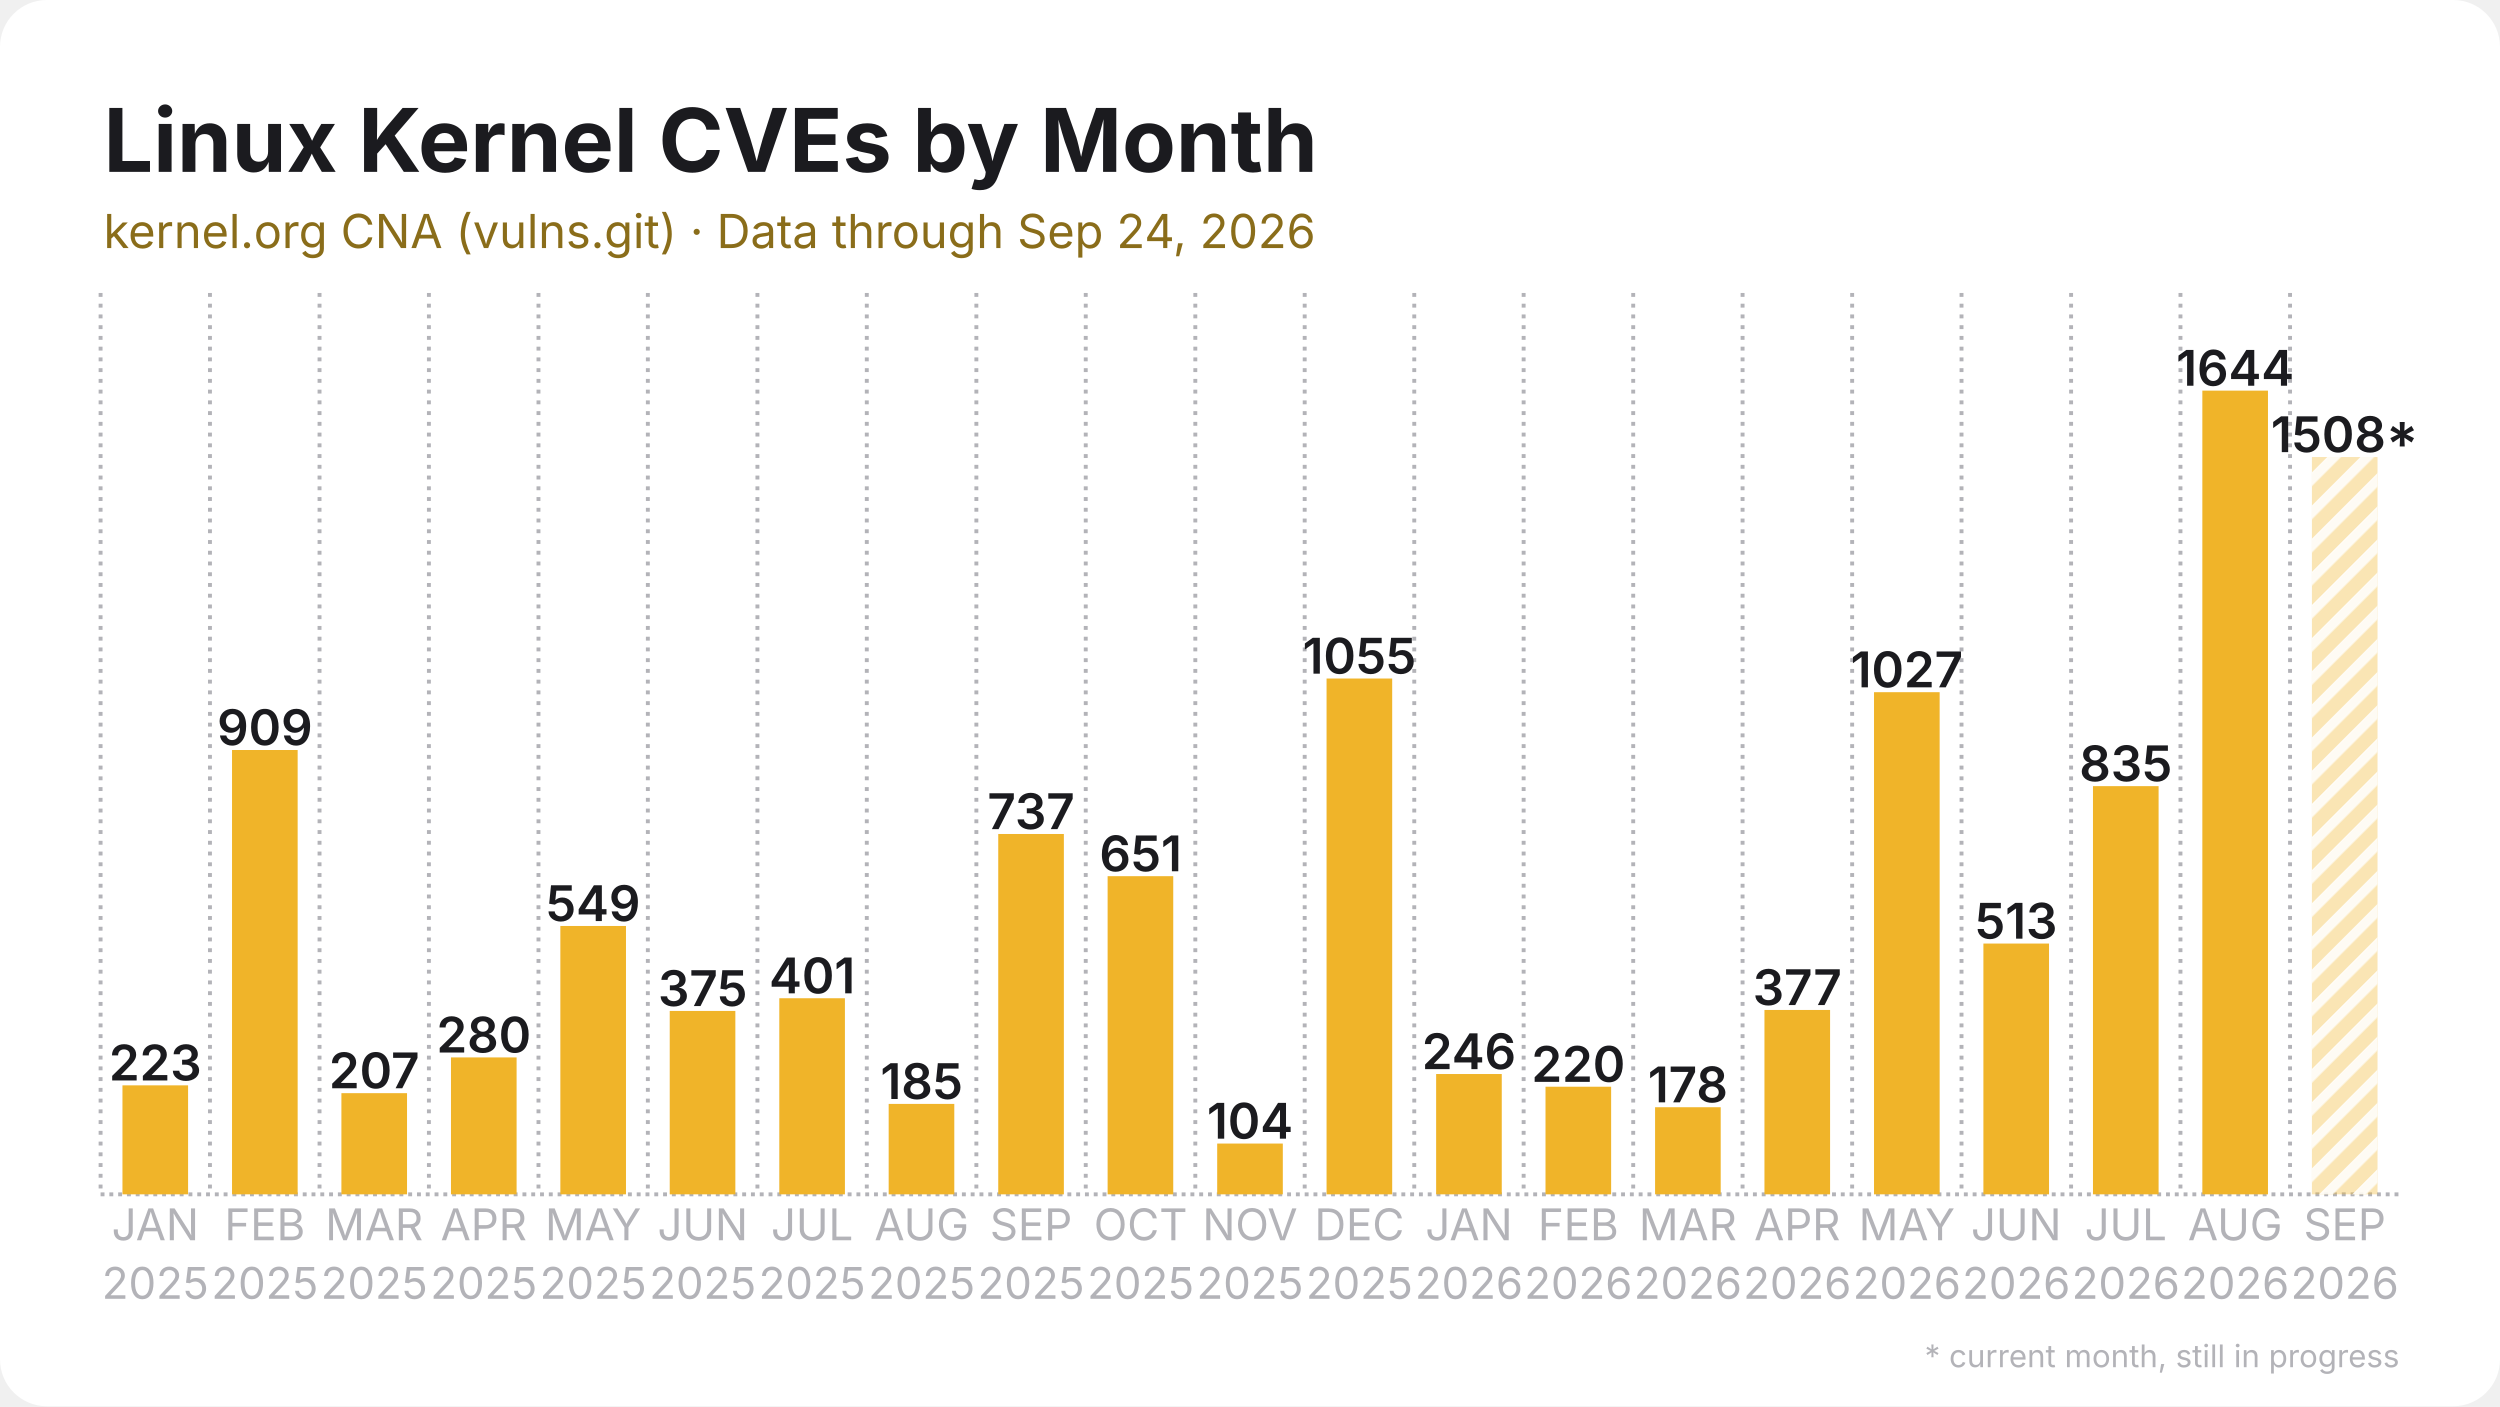
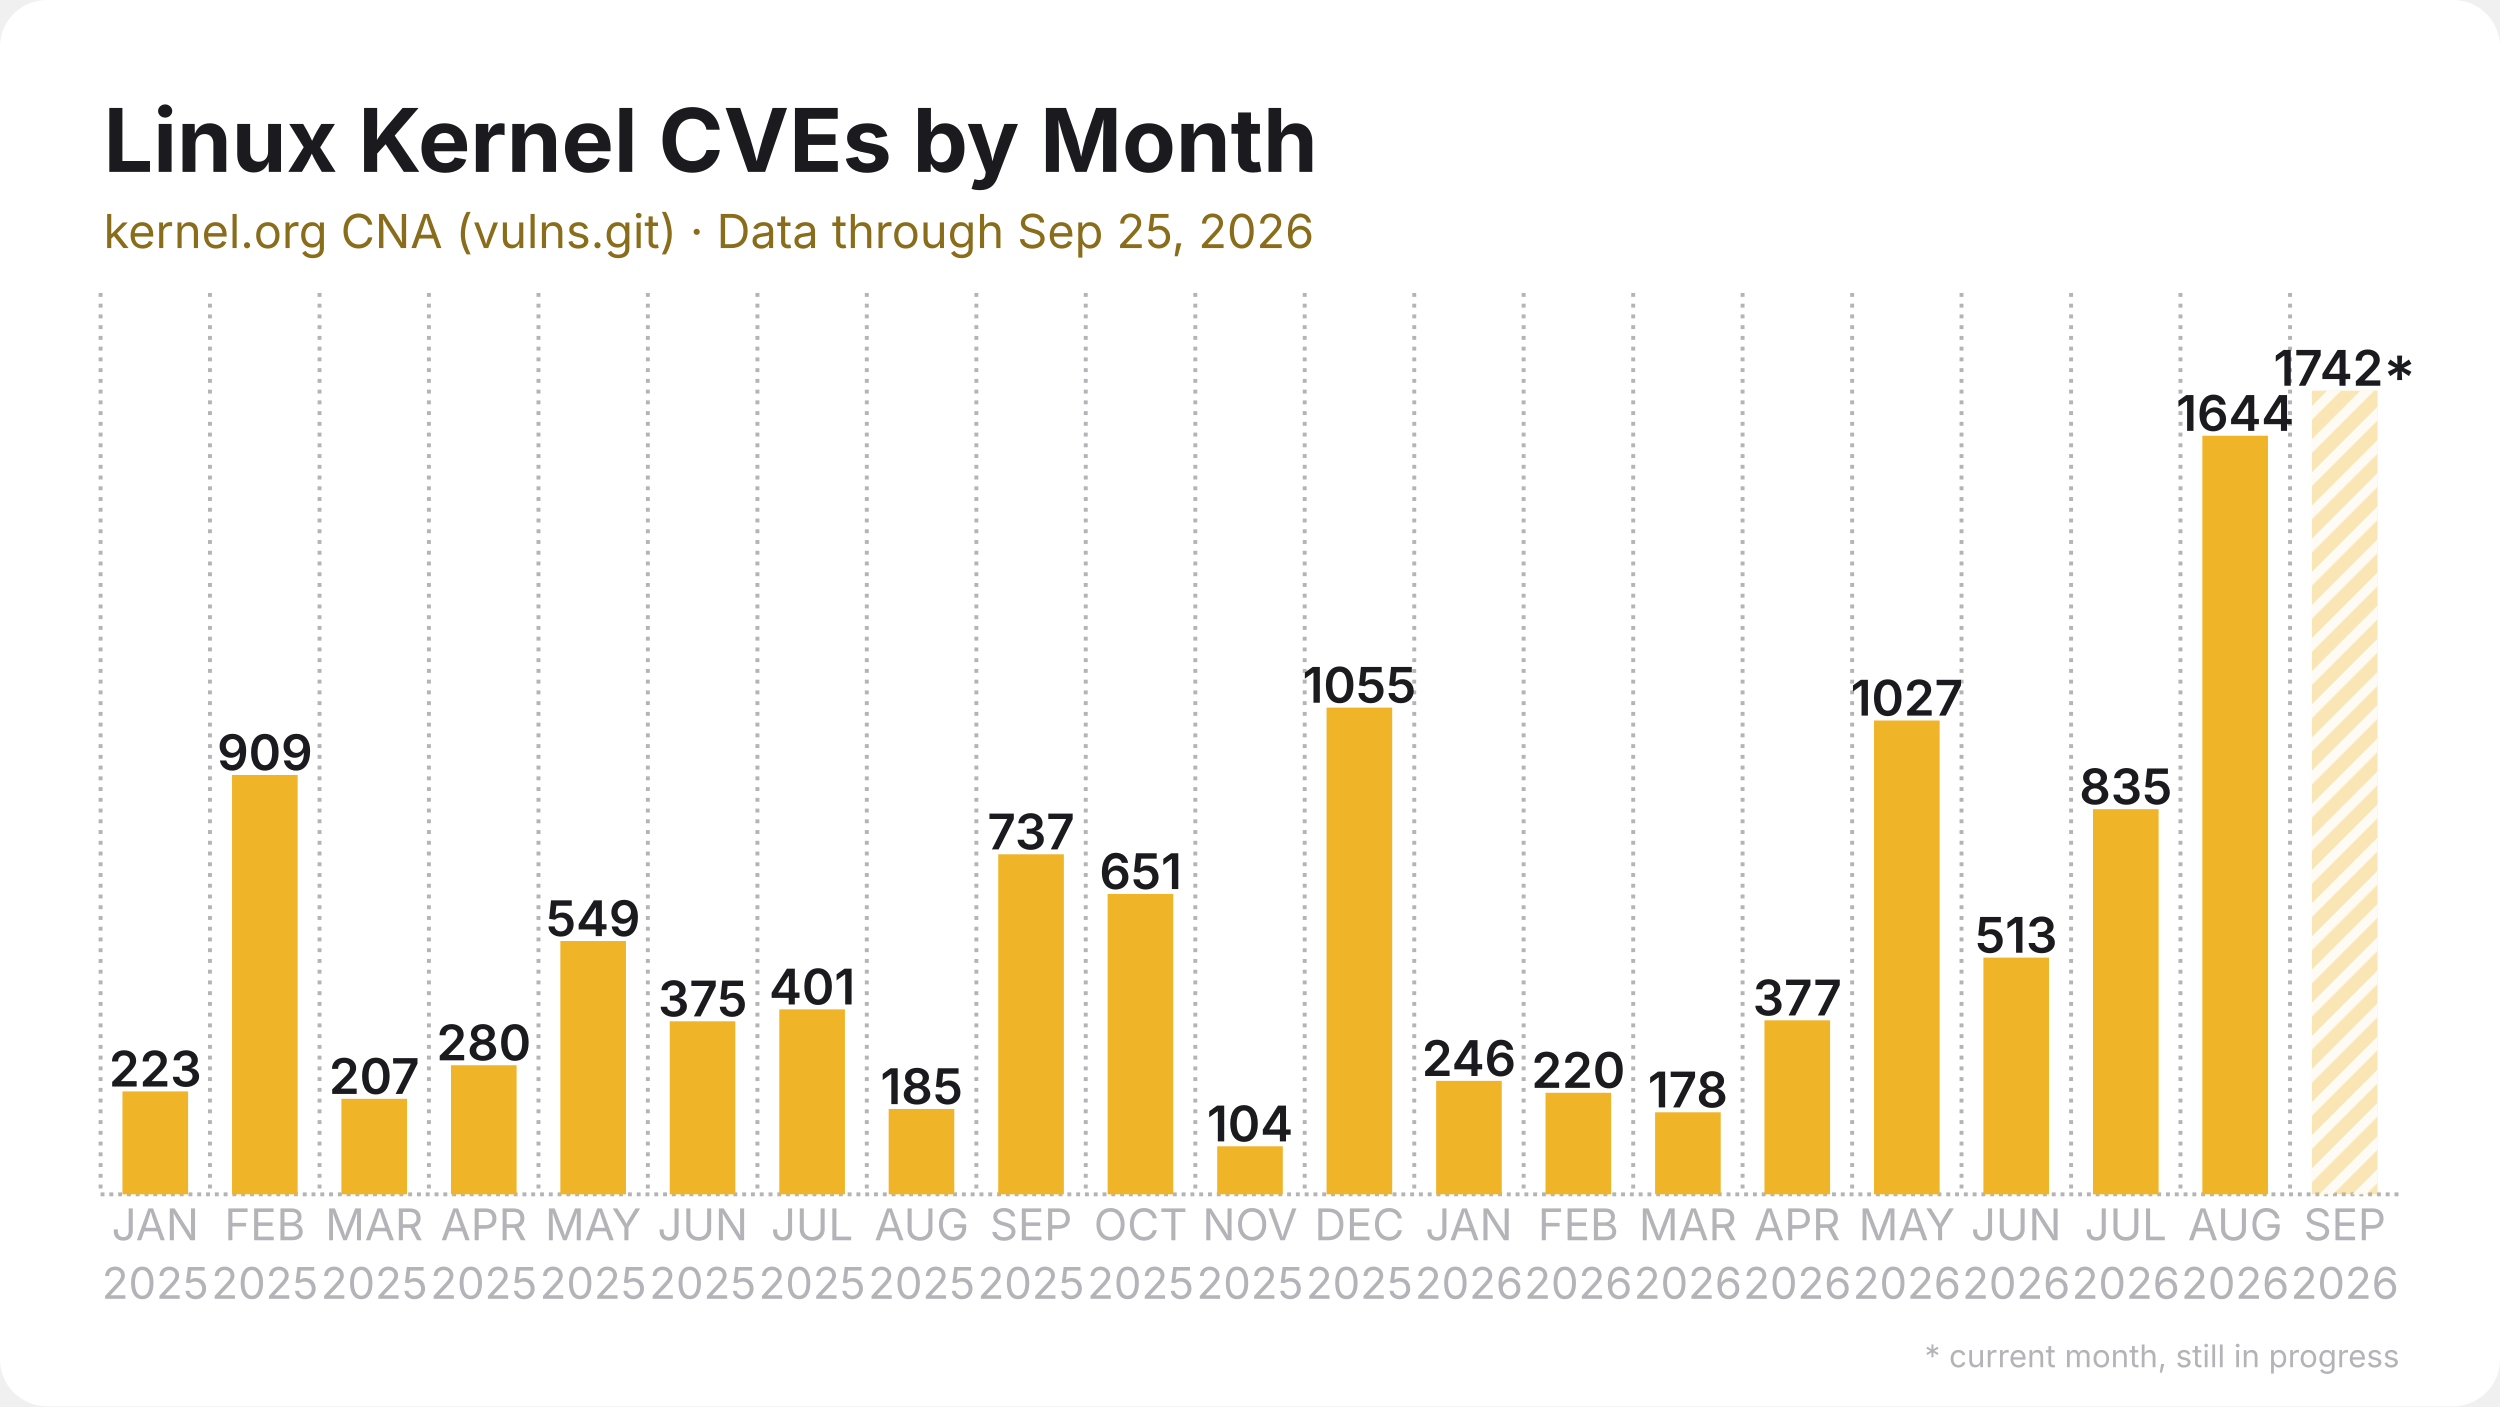
<svg xmlns="http://www.w3.org/2000/svg" width="1280" height="720" viewBox="0 0 1280 720">
  <rect width="1280" height="720" rx="24" fill="#ffffff" />
  <defs>
    <pattern id="stripes" width="12" height="12" patternUnits="userSpaceOnUse" patternTransform="rotate(45)">
      <rect width="12" height="12" fill="none" />
      <rect width="5" height="12" fill="#ffffff" opacity="0.85" />
    </pattern>
  </defs>
  <line x1="51.5" y1="611.5" x2="1228.5" y2="611.5" stroke="#b3b3b8" stroke-width="2" stroke-dasharray="2 2.5" />
  <line x1="51.5" y1="150.0" x2="51.5" y2="611.5" stroke="#b3b3b8" stroke-width="2" stroke-dasharray="2 3.5" />
  <line x1="107.5" y1="150.0" x2="107.5" y2="611.5" stroke="#b3b3b8" stroke-width="2" stroke-dasharray="2 3.5" />
  <line x1="163.6" y1="150.0" x2="163.6" y2="611.5" stroke="#b3b3b8" stroke-width="2" stroke-dasharray="2 3.5" />
  <line x1="219.6" y1="150.0" x2="219.6" y2="611.5" stroke="#b3b3b8" stroke-width="2" stroke-dasharray="2 3.5" />
  <line x1="275.7" y1="150.0" x2="275.7" y2="611.5" stroke="#b3b3b8" stroke-width="2" stroke-dasharray="2 3.5" />
  <line x1="331.7" y1="150.0" x2="331.7" y2="611.5" stroke="#b3b3b8" stroke-width="2" stroke-dasharray="2 3.5" />
  <line x1="387.8" y1="150.0" x2="387.8" y2="611.5" stroke="#b3b3b8" stroke-width="2" stroke-dasharray="2 3.5" />
  <line x1="443.8" y1="150.0" x2="443.8" y2="611.5" stroke="#b3b3b8" stroke-width="2" stroke-dasharray="2 3.5" />
  <line x1="499.9" y1="150.0" x2="499.9" y2="611.5" stroke="#b3b3b8" stroke-width="2" stroke-dasharray="2 3.5" />
  <line x1="555.9" y1="150.0" x2="555.9" y2="611.5" stroke="#b3b3b8" stroke-width="2" stroke-dasharray="2 3.5" />
  <line x1="612.0" y1="150.0" x2="612.0" y2="611.5" stroke="#b3b3b8" stroke-width="2" stroke-dasharray="2 3.5" />
  <line x1="668.0" y1="150.0" x2="668.0" y2="611.5" stroke="#b3b3b8" stroke-width="2" stroke-dasharray="2 3.5" />
  <line x1="724.1" y1="150.0" x2="724.1" y2="611.5" stroke="#b3b3b8" stroke-width="2" stroke-dasharray="2 3.5" />
  <line x1="780.1" y1="150.0" x2="780.1" y2="611.5" stroke="#b3b3b8" stroke-width="2" stroke-dasharray="2 3.5" />
  <line x1="836.2" y1="150.0" x2="836.2" y2="611.5" stroke="#b3b3b8" stroke-width="2" stroke-dasharray="2 3.5" />
  <line x1="892.2" y1="150.0" x2="892.2" y2="611.5" stroke="#b3b3b8" stroke-width="2" stroke-dasharray="2 3.5" />
  <line x1="948.3" y1="150.0" x2="948.3" y2="611.5" stroke="#b3b3b8" stroke-width="2" stroke-dasharray="2 3.5" />
  <line x1="1004.3" y1="150.0" x2="1004.3" y2="611.5" stroke="#b3b3b8" stroke-width="2" stroke-dasharray="2 3.5" />
  <line x1="1060.4" y1="150.0" x2="1060.4" y2="611.5" stroke="#b3b3b8" stroke-width="2" stroke-dasharray="2 3.5" />
  <line x1="1116.4" y1="150.0" x2="1116.4" y2="611.5" stroke="#b3b3b8" stroke-width="2" stroke-dasharray="2 3.5" />
  <line x1="1172.5" y1="150.0" x2="1172.5" y2="611.5" stroke="#b3b3b8" stroke-width="2" stroke-dasharray="2 3.5" />
-   <rect x="62.7" y="555.7" width="33.6" height="55.8" fill="#f0b429" />
-   <text x="79.5" y="553.2" text-anchor="middle" font-family="Inter, Segoe UI, Helvetica, Arial, sans-serif" font-size="25.2" font-weight="600" fill="#1b1b1f">223</text>
-   <rect x="118.8" y="384.0" width="33.6" height="227.5" fill="#f0b429" />
-   <text x="135.6" y="381.5" text-anchor="middle" font-family="Inter, Segoe UI, Helvetica, Arial, sans-serif" font-size="25.2" font-weight="600" fill="#1b1b1f">909</text>
-   <rect x="174.8" y="559.7" width="33.6" height="51.8" fill="#f0b429" />
-   <text x="191.6" y="557.2" text-anchor="middle" font-family="Inter, Segoe UI, Helvetica, Arial, sans-serif" font-size="25.2" font-weight="600" fill="#1b1b1f">207</text>
-   <rect x="230.9" y="541.4" width="33.6" height="70.1" fill="#f0b429" />
-   <text x="247.7" y="538.9" text-anchor="middle" font-family="Inter, Segoe UI, Helvetica, Arial, sans-serif" font-size="25.2" font-weight="600" fill="#1b1b1f">280</text>
-   <rect x="286.9" y="474.1" width="33.6" height="137.4" fill="#f0b429" />
-   <text x="303.7" y="471.6" text-anchor="middle" font-family="Inter, Segoe UI, Helvetica, Arial, sans-serif" font-size="25.2" font-weight="600" fill="#1b1b1f">549</text>
-   <rect x="342.9" y="517.6" width="33.6" height="93.9" fill="#f0b429" />
-   <text x="359.8" y="515.1" text-anchor="middle" font-family="Inter, Segoe UI, Helvetica, Arial, sans-serif" font-size="25.2" font-weight="600" fill="#1b1b1f">375</text>
-   <rect x="399.0" y="511.1" width="33.6" height="100.4" fill="#f0b429" />
-   <text x="415.8" y="508.6" text-anchor="middle" font-family="Inter, Segoe UI, Helvetica, Arial, sans-serif" font-size="25.2" font-weight="600" fill="#1b1b1f">401</text>
-   <rect x="455.0" y="565.2" width="33.6" height="46.3" fill="#f0b429" />
-   <text x="471.9" y="562.7" text-anchor="middle" font-family="Inter, Segoe UI, Helvetica, Arial, sans-serif" font-size="25.2" font-weight="600" fill="#1b1b1f">185</text>
-   <rect x="511.1" y="427.0" width="33.6" height="184.5" fill="#f0b429" />
-   <text x="527.9" y="424.5" text-anchor="middle" font-family="Inter, Segoe UI, Helvetica, Arial, sans-serif" font-size="25.2" font-weight="600" fill="#1b1b1f">737</text>
-   <rect x="567.1" y="448.6" width="33.6" height="162.9" fill="#f0b429" />
-   <text x="584.0" y="446.1" text-anchor="middle" font-family="Inter, Segoe UI, Helvetica, Arial, sans-serif" font-size="25.2" font-weight="600" fill="#1b1b1f">651</text>
-   <rect x="623.2" y="585.5" width="33.6" height="26.0" fill="#f0b429" />
-   <text x="640.0" y="583.0" text-anchor="middle" font-family="Inter, Segoe UI, Helvetica, Arial, sans-serif" font-size="25.2" font-weight="600" fill="#1b1b1f">104</text>
-   <rect x="679.2" y="347.4" width="33.6" height="264.1" fill="#f0b429" />
-   <text x="696.0" y="344.9" text-anchor="middle" font-family="Inter, Segoe UI, Helvetica, Arial, sans-serif" font-size="25.2" font-weight="600" fill="#1b1b1f">1055</text>
-   <rect x="735.3" y="549.9" width="33.6" height="61.6" fill="#f0b429" />
-   <text x="752.1" y="547.4" text-anchor="middle" font-family="Inter, Segoe UI, Helvetica, Arial, sans-serif" font-size="25.2" font-weight="600" fill="#1b1b1f">246</text>
-   <rect x="791.3" y="556.4" width="33.6" height="55.1" fill="#f0b429" />
-   <text x="808.1" y="553.9" text-anchor="middle" font-family="Inter, Segoe UI, Helvetica, Arial, sans-serif" font-size="25.2" font-weight="600" fill="#1b1b1f">220</text>
-   <rect x="847.4" y="566.9" width="33.6" height="44.6" fill="#f0b429" />
-   <text x="864.2" y="564.4" text-anchor="middle" font-family="Inter, Segoe UI, Helvetica, Arial, sans-serif" font-size="25.2" font-weight="600" fill="#1b1b1f">178</text>
-   <rect x="903.4" y="517.1" width="33.6" height="94.4" fill="#f0b429" />
-   <text x="920.2" y="514.6" text-anchor="middle" font-family="Inter, Segoe UI, Helvetica, Arial, sans-serif" font-size="25.2" font-weight="600" fill="#1b1b1f">377</text>
-   <rect x="959.5" y="354.4" width="33.6" height="257.1" fill="#f0b429" />
-   <text x="976.3" y="351.9" text-anchor="middle" font-family="Inter, Segoe UI, Helvetica, Arial, sans-serif" font-size="25.2" font-weight="600" fill="#1b1b1f">1027</text>
-   <rect x="1015.5" y="483.1" width="33.6" height="128.4" fill="#f0b429" />
-   <text x="1032.3" y="480.6" text-anchor="middle" font-family="Inter, Segoe UI, Helvetica, Arial, sans-serif" font-size="25.2" font-weight="600" fill="#1b1b1f">513</text>
-   <rect x="1071.6" y="402.5" width="33.6" height="209.0" fill="#f0b429" />
-   <text x="1088.4" y="400.0" text-anchor="middle" font-family="Inter, Segoe UI, Helvetica, Arial, sans-serif" font-size="25.2" font-weight="600" fill="#1b1b1f">835</text>
-   <rect x="1127.6" y="200.0" width="33.6" height="411.5" fill="#f0b429" />
-   <text x="1144.4" y="197.5" text-anchor="middle" font-family="Inter, Segoe UI, Helvetica, Arial, sans-serif" font-size="25.2" font-weight="600" fill="#1b1b1f">1644</text>
-   <rect x="1183.7" y="234.0" width="33.6" height="377.5" fill="#f0b429" opacity="0.35" />
-   <rect x="1183.7" y="234.0" width="33.6" height="377.5" fill="url(#stripes)" />
-   <text x="1200.5" y="231.5" text-anchor="middle" font-family="Inter, Segoe UI, Helvetica, Arial, sans-serif" font-size="25.2" font-weight="600" fill="#1b1b1f">1508*</text>
+   <rect x="62.7" y="558.8" width="33.6" height="52.7" fill="#f0b429" />
+   <text x="79.5" y="556.3" text-anchor="middle" font-family="Inter, Segoe UI, Helvetica, Arial, sans-serif" font-size="25.2" font-weight="600" fill="#1b1b1f">223</text>
+   <rect x="118.8" y="396.8" width="33.6" height="214.7" fill="#f0b429" />
+   <text x="135.6" y="394.3" text-anchor="middle" font-family="Inter, Segoe UI, Helvetica, Arial, sans-serif" font-size="25.2" font-weight="600" fill="#1b1b1f">909</text>
+   <rect x="174.8" y="562.6" width="33.6" height="48.9" fill="#f0b429" />
+   <text x="191.6" y="560.1" text-anchor="middle" font-family="Inter, Segoe UI, Helvetica, Arial, sans-serif" font-size="25.2" font-weight="600" fill="#1b1b1f">207</text>
+   <rect x="230.9" y="545.4" width="33.6" height="66.1" fill="#f0b429" />
+   <text x="247.7" y="542.9" text-anchor="middle" font-family="Inter, Segoe UI, Helvetica, Arial, sans-serif" font-size="25.2" font-weight="600" fill="#1b1b1f">280</text>
+   <rect x="286.9" y="481.8" width="33.6" height="129.7" fill="#f0b429" />
+   <text x="303.7" y="479.3" text-anchor="middle" font-family="Inter, Segoe UI, Helvetica, Arial, sans-serif" font-size="25.2" font-weight="600" fill="#1b1b1f">549</text>
+   <rect x="342.9" y="522.9" width="33.6" height="88.6" fill="#f0b429" />
+   <text x="359.8" y="520.4" text-anchor="middle" font-family="Inter, Segoe UI, Helvetica, Arial, sans-serif" font-size="25.2" font-weight="600" fill="#1b1b1f">375</text>
+   <rect x="399.0" y="516.8" width="33.6" height="94.7" fill="#f0b429" />
+   <text x="415.8" y="514.3" text-anchor="middle" font-family="Inter, Segoe UI, Helvetica, Arial, sans-serif" font-size="25.2" font-weight="600" fill="#1b1b1f">401</text>
+   <rect x="455.0" y="567.8" width="33.6" height="43.7" fill="#f0b429" />
+   <text x="471.9" y="565.3" text-anchor="middle" font-family="Inter, Segoe UI, Helvetica, Arial, sans-serif" font-size="25.2" font-weight="600" fill="#1b1b1f">185</text>
+   <rect x="511.1" y="437.4" width="33.6" height="174.1" fill="#f0b429" />
+   <text x="527.9" y="434.9" text-anchor="middle" font-family="Inter, Segoe UI, Helvetica, Arial, sans-serif" font-size="25.2" font-weight="600" fill="#1b1b1f">737</text>
+   <rect x="567.1" y="457.7" width="33.6" height="153.8" fill="#f0b429" />
+   <text x="584.0" y="455.2" text-anchor="middle" font-family="Inter, Segoe UI, Helvetica, Arial, sans-serif" font-size="25.2" font-weight="600" fill="#1b1b1f">651</text>
+   <rect x="623.2" y="586.9" width="33.6" height="24.6" fill="#f0b429" />
+   <text x="640.0" y="584.4" text-anchor="middle" font-family="Inter, Segoe UI, Helvetica, Arial, sans-serif" font-size="25.2" font-weight="600" fill="#1b1b1f">104</text>
+   <rect x="679.2" y="362.3" width="33.6" height="249.2" fill="#f0b429" />
+   <text x="696.0" y="359.8" text-anchor="middle" font-family="Inter, Segoe UI, Helvetica, Arial, sans-serif" font-size="25.2" font-weight="600" fill="#1b1b1f">1055</text>
+   <rect x="735.3" y="553.4" width="33.6" height="58.1" fill="#f0b429" />
+   <text x="752.1" y="550.9" text-anchor="middle" font-family="Inter, Segoe UI, Helvetica, Arial, sans-serif" font-size="25.2" font-weight="600" fill="#1b1b1f">246</text>
+   <rect x="791.3" y="559.5" width="33.6" height="52.0" fill="#f0b429" />
+   <text x="808.1" y="557.0" text-anchor="middle" font-family="Inter, Segoe UI, Helvetica, Arial, sans-serif" font-size="25.2" font-weight="600" fill="#1b1b1f">220</text>
+   <rect x="847.4" y="569.5" width="33.6" height="42.0" fill="#f0b429" />
+   <text x="864.2" y="567.0" text-anchor="middle" font-family="Inter, Segoe UI, Helvetica, Arial, sans-serif" font-size="25.2" font-weight="600" fill="#1b1b1f">178</text>
+   <rect x="903.4" y="522.4" width="33.6" height="89.1" fill="#f0b429" />
+   <text x="920.2" y="519.9" text-anchor="middle" font-family="Inter, Segoe UI, Helvetica, Arial, sans-serif" font-size="25.2" font-weight="600" fill="#1b1b1f">377</text>
+   <rect x="959.5" y="368.9" width="33.6" height="242.6" fill="#f0b429" />
+   <text x="976.3" y="366.4" text-anchor="middle" font-family="Inter, Segoe UI, Helvetica, Arial, sans-serif" font-size="25.2" font-weight="600" fill="#1b1b1f">1027</text>
+   <rect x="1015.5" y="490.3" width="33.6" height="121.2" fill="#f0b429" />
+   <text x="1032.3" y="487.8" text-anchor="middle" font-family="Inter, Segoe UI, Helvetica, Arial, sans-serif" font-size="25.2" font-weight="600" fill="#1b1b1f">513</text>
+   <rect x="1071.6" y="414.3" width="33.6" height="197.2" fill="#f0b429" />
+   <text x="1088.4" y="411.8" text-anchor="middle" font-family="Inter, Segoe UI, Helvetica, Arial, sans-serif" font-size="25.2" font-weight="600" fill="#1b1b1f">835</text>
+   <rect x="1127.6" y="223.1" width="33.6" height="388.4" fill="#f0b429" />
+   <text x="1144.4" y="220.6" text-anchor="middle" font-family="Inter, Segoe UI, Helvetica, Arial, sans-serif" font-size="25.2" font-weight="600" fill="#1b1b1f">1644</text>
+   <rect x="1183.7" y="200.0" width="33.6" height="411.5" fill="#f0b429" opacity="0.35" />
+   <rect x="1183.7" y="200.0" width="33.6" height="411.5" fill="url(#stripes)" />
+   <text x="1200.5" y="197.5" text-anchor="middle" font-family="Inter, Segoe UI, Helvetica, Arial, sans-serif" font-size="25.2" font-weight="600" fill="#1b1b1f">1742*</text>
  <text x="79.5" y="635" text-anchor="middle" font-family="Inter, Segoe UI, Helvetica, Arial, sans-serif" font-size="22.4" fill="#b3b3b8">JAN</text>
  <text x="79.5" y="665" text-anchor="middle" font-family="Inter, Segoe UI, Helvetica, Arial, sans-serif" font-size="22.4" fill="#b3b3b8">2025</text>
  <text x="135.6" y="635" text-anchor="middle" font-family="Inter, Segoe UI, Helvetica, Arial, sans-serif" font-size="22.4" fill="#b3b3b8">FEB</text>
  <text x="135.6" y="665" text-anchor="middle" font-family="Inter, Segoe UI, Helvetica, Arial, sans-serif" font-size="22.4" fill="#b3b3b8">2025</text>
  <text x="191.6" y="635" text-anchor="middle" font-family="Inter, Segoe UI, Helvetica, Arial, sans-serif" font-size="22.4" fill="#b3b3b8">MAR</text>
  <text x="191.6" y="665" text-anchor="middle" font-family="Inter, Segoe UI, Helvetica, Arial, sans-serif" font-size="22.4" fill="#b3b3b8">2025</text>
  <text x="247.7" y="635" text-anchor="middle" font-family="Inter, Segoe UI, Helvetica, Arial, sans-serif" font-size="22.4" fill="#b3b3b8">APR</text>
  <text x="247.7" y="665" text-anchor="middle" font-family="Inter, Segoe UI, Helvetica, Arial, sans-serif" font-size="22.4" fill="#b3b3b8">2025</text>
  <text x="303.7" y="635" text-anchor="middle" font-family="Inter, Segoe UI, Helvetica, Arial, sans-serif" font-size="22.4" fill="#b3b3b8">MAY</text>
  <text x="303.7" y="665" text-anchor="middle" font-family="Inter, Segoe UI, Helvetica, Arial, sans-serif" font-size="22.4" fill="#b3b3b8">2025</text>
  <text x="359.8" y="635" text-anchor="middle" font-family="Inter, Segoe UI, Helvetica, Arial, sans-serif" font-size="22.4" fill="#b3b3b8">JUN</text>
  <text x="359.8" y="665" text-anchor="middle" font-family="Inter, Segoe UI, Helvetica, Arial, sans-serif" font-size="22.4" fill="#b3b3b8">2025</text>
  <text x="415.8" y="635" text-anchor="middle" font-family="Inter, Segoe UI, Helvetica, Arial, sans-serif" font-size="22.4" fill="#b3b3b8">JUL</text>
  <text x="415.8" y="665" text-anchor="middle" font-family="Inter, Segoe UI, Helvetica, Arial, sans-serif" font-size="22.4" fill="#b3b3b8">2025</text>
  <text x="471.9" y="635" text-anchor="middle" font-family="Inter, Segoe UI, Helvetica, Arial, sans-serif" font-size="22.4" fill="#b3b3b8">AUG</text>
  <text x="471.9" y="665" text-anchor="middle" font-family="Inter, Segoe UI, Helvetica, Arial, sans-serif" font-size="22.4" fill="#b3b3b8">2025</text>
  <text x="527.9" y="635" text-anchor="middle" font-family="Inter, Segoe UI, Helvetica, Arial, sans-serif" font-size="22.4" fill="#b3b3b8">SEP</text>
  <text x="527.9" y="665" text-anchor="middle" font-family="Inter, Segoe UI, Helvetica, Arial, sans-serif" font-size="22.4" fill="#b3b3b8">2025</text>
  <text x="584.0" y="635" text-anchor="middle" font-family="Inter, Segoe UI, Helvetica, Arial, sans-serif" font-size="22.4" fill="#b3b3b8">OCT</text>
  <text x="584.0" y="665" text-anchor="middle" font-family="Inter, Segoe UI, Helvetica, Arial, sans-serif" font-size="22.4" fill="#b3b3b8">2025</text>
  <text x="640.0" y="635" text-anchor="middle" font-family="Inter, Segoe UI, Helvetica, Arial, sans-serif" font-size="22.4" fill="#b3b3b8">NOV</text>
  <text x="640.0" y="665" text-anchor="middle" font-family="Inter, Segoe UI, Helvetica, Arial, sans-serif" font-size="22.4" fill="#b3b3b8">2025</text>
  <text x="696.0" y="635" text-anchor="middle" font-family="Inter, Segoe UI, Helvetica, Arial, sans-serif" font-size="22.4" fill="#b3b3b8">DEC</text>
  <text x="696.0" y="665" text-anchor="middle" font-family="Inter, Segoe UI, Helvetica, Arial, sans-serif" font-size="22.4" fill="#b3b3b8">2025</text>
  <text x="752.1" y="635" text-anchor="middle" font-family="Inter, Segoe UI, Helvetica, Arial, sans-serif" font-size="22.4" fill="#b3b3b8">JAN</text>
  <text x="752.1" y="665" text-anchor="middle" font-family="Inter, Segoe UI, Helvetica, Arial, sans-serif" font-size="22.4" fill="#b3b3b8">2026</text>
  <text x="808.1" y="635" text-anchor="middle" font-family="Inter, Segoe UI, Helvetica, Arial, sans-serif" font-size="22.4" fill="#b3b3b8">FEB</text>
  <text x="808.1" y="665" text-anchor="middle" font-family="Inter, Segoe UI, Helvetica, Arial, sans-serif" font-size="22.4" fill="#b3b3b8">2026</text>
  <text x="864.2" y="635" text-anchor="middle" font-family="Inter, Segoe UI, Helvetica, Arial, sans-serif" font-size="22.4" fill="#b3b3b8">MAR</text>
  <text x="864.2" y="665" text-anchor="middle" font-family="Inter, Segoe UI, Helvetica, Arial, sans-serif" font-size="22.4" fill="#b3b3b8">2026</text>
  <text x="920.2" y="635" text-anchor="middle" font-family="Inter, Segoe UI, Helvetica, Arial, sans-serif" font-size="22.4" fill="#b3b3b8">APR</text>
  <text x="920.2" y="665" text-anchor="middle" font-family="Inter, Segoe UI, Helvetica, Arial, sans-serif" font-size="22.4" fill="#b3b3b8">2026</text>
  <text x="976.3" y="635" text-anchor="middle" font-family="Inter, Segoe UI, Helvetica, Arial, sans-serif" font-size="22.4" fill="#b3b3b8">MAY</text>
  <text x="976.3" y="665" text-anchor="middle" font-family="Inter, Segoe UI, Helvetica, Arial, sans-serif" font-size="22.4" fill="#b3b3b8">2026</text>
  <text x="1032.3" y="635" text-anchor="middle" font-family="Inter, Segoe UI, Helvetica, Arial, sans-serif" font-size="22.4" fill="#b3b3b8">JUN</text>
  <text x="1032.3" y="665" text-anchor="middle" font-family="Inter, Segoe UI, Helvetica, Arial, sans-serif" font-size="22.4" fill="#b3b3b8">2026</text>
  <text x="1088.4" y="635" text-anchor="middle" font-family="Inter, Segoe UI, Helvetica, Arial, sans-serif" font-size="22.4" fill="#b3b3b8">JUL</text>
  <text x="1088.4" y="665" text-anchor="middle" font-family="Inter, Segoe UI, Helvetica, Arial, sans-serif" font-size="22.4" fill="#b3b3b8">2026</text>
  <text x="1144.4" y="635" text-anchor="middle" font-family="Inter, Segoe UI, Helvetica, Arial, sans-serif" font-size="22.4" fill="#b3b3b8">AUG</text>
  <text x="1144.4" y="665" text-anchor="middle" font-family="Inter, Segoe UI, Helvetica, Arial, sans-serif" font-size="22.4" fill="#b3b3b8">2026</text>
  <text x="1200.5" y="635" text-anchor="middle" font-family="Inter, Segoe UI, Helvetica, Arial, sans-serif" font-size="22.4" fill="#b3b3b8">SEP</text>
  <text x="1200.5" y="665" text-anchor="middle" font-family="Inter, Segoe UI, Helvetica, Arial, sans-serif" font-size="22.4" fill="#b3b3b8">2026</text>
  <text x="53.0" y="88.0" font-family="Inter, Segoe UI, Helvetica, Arial, sans-serif" font-size="45" font-weight="700" fill="#1b1b1f">Linux Kernel CVEs by Month</text>
-   <text x="53.0" y="127.0" font-family="Inter, Segoe UI, Helvetica, Arial, sans-serif" font-size="24" fill="#8a6d1a">kernel.org CNA (vulns.git) · Data through Sep 24, 2026</text>
+   <text x="53.0" y="127.0" font-family="Inter, Segoe UI, Helvetica, Arial, sans-serif" font-size="24" fill="#8a6d1a">kernel.org CNA (vulns.git) · Data through Sep 25, 2026</text>
  <text x="1228.5" y="700" text-anchor="end" font-family="Inter, Segoe UI, Helvetica, Arial, sans-serif" font-size="16" fill="#b3b3b8">* current month, still in progress</text>
</svg>
